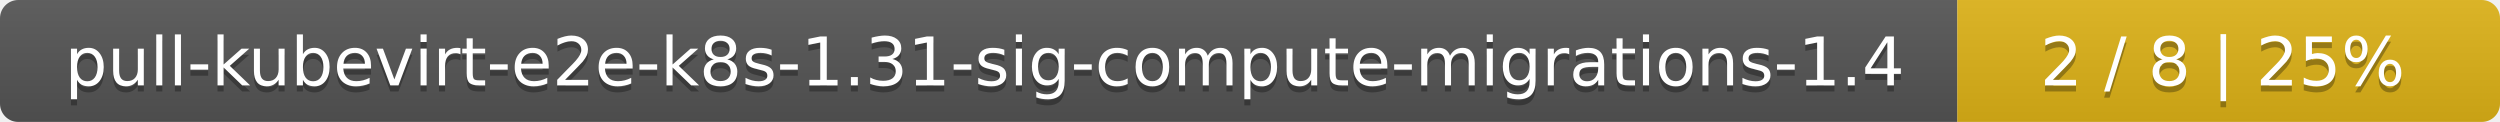
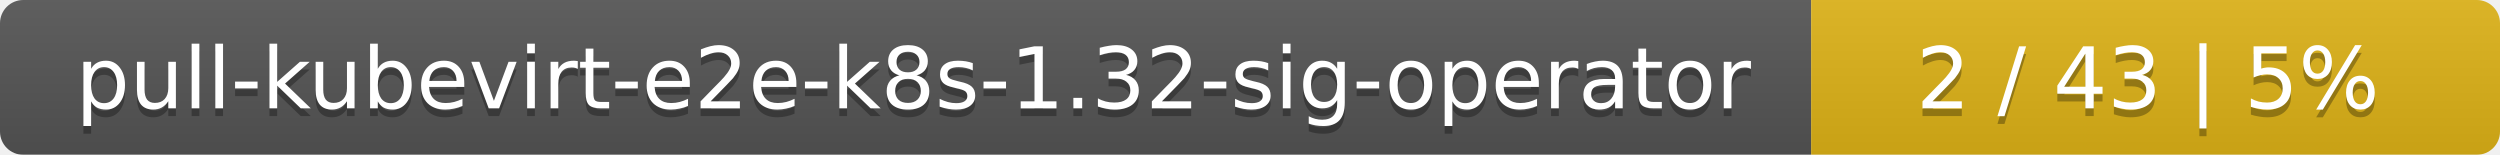
- <svg xmlns="http://www.w3.org/2000/svg" width="410" height="20">
+ <svg xmlns="http://www.w3.org/2000/svg" width="323" height="20">
  <linearGradient id="smooth" x2="0" y2="100%">
    <stop offset="0" stop-color="#bbb" stop-opacity=".1" />
    <stop offset="1" stop-opacity=".1" />
  </linearGradient>
  <mask id="round">
-     <rect width="410" height="20" rx="3" fill="#fff" />
+     <rect width="323" height="20" rx="3" fill="#fff" />
  </mask>
  <g mask="url(#round)">
-     <rect width="321" height="20" fill="#555" />
-     <rect x="321" width="89" height="20" fill="#dfb317" />
-     <rect width="410" height="20" fill="url(#smooth)" />
+     <rect width="234" height="20" fill="#555" />
+     <rect x="234" width="89" height="20" fill="#dfb317" />
+     <rect width="323" height="20" fill="url(#smooth)" />
  </g>
  <g fill="#fff" text-anchor="middle" font-family="DejaVu Sans,Verdana,Geneva,sans-serif" font-size="11">
-     <text x="161.5" y="15" fill="#010101" fill-opacity=".3">pull-kubevirt-e2e-k8s-1.31-sig-compute-migrations-1.4</text>
-     <text x="161.5" y="14">pull-kubevirt-e2e-k8s-1.31-sig-compute-migrations-1.4</text>
-     <text x="364.5" y="15" fill="#010101" fill-opacity=".3">2 / 8    |    25%</text>
-     <text x="364.5" y="14">2 / 8    |    25%</text>
+     <text x="118" y="15" fill="#010101" fill-opacity=".3">pull-kubevirt-e2e-k8s-1.32-sig-operator</text>
+     <text x="118" y="14">pull-kubevirt-e2e-k8s-1.32-sig-operator</text>
+     <text x="277.5" y="15" fill="#010101" fill-opacity=".3">2 / 43    |    5%</text>
+     <text x="277.5" y="14">2 / 43    |    5%</text>
  </g>
</svg>
